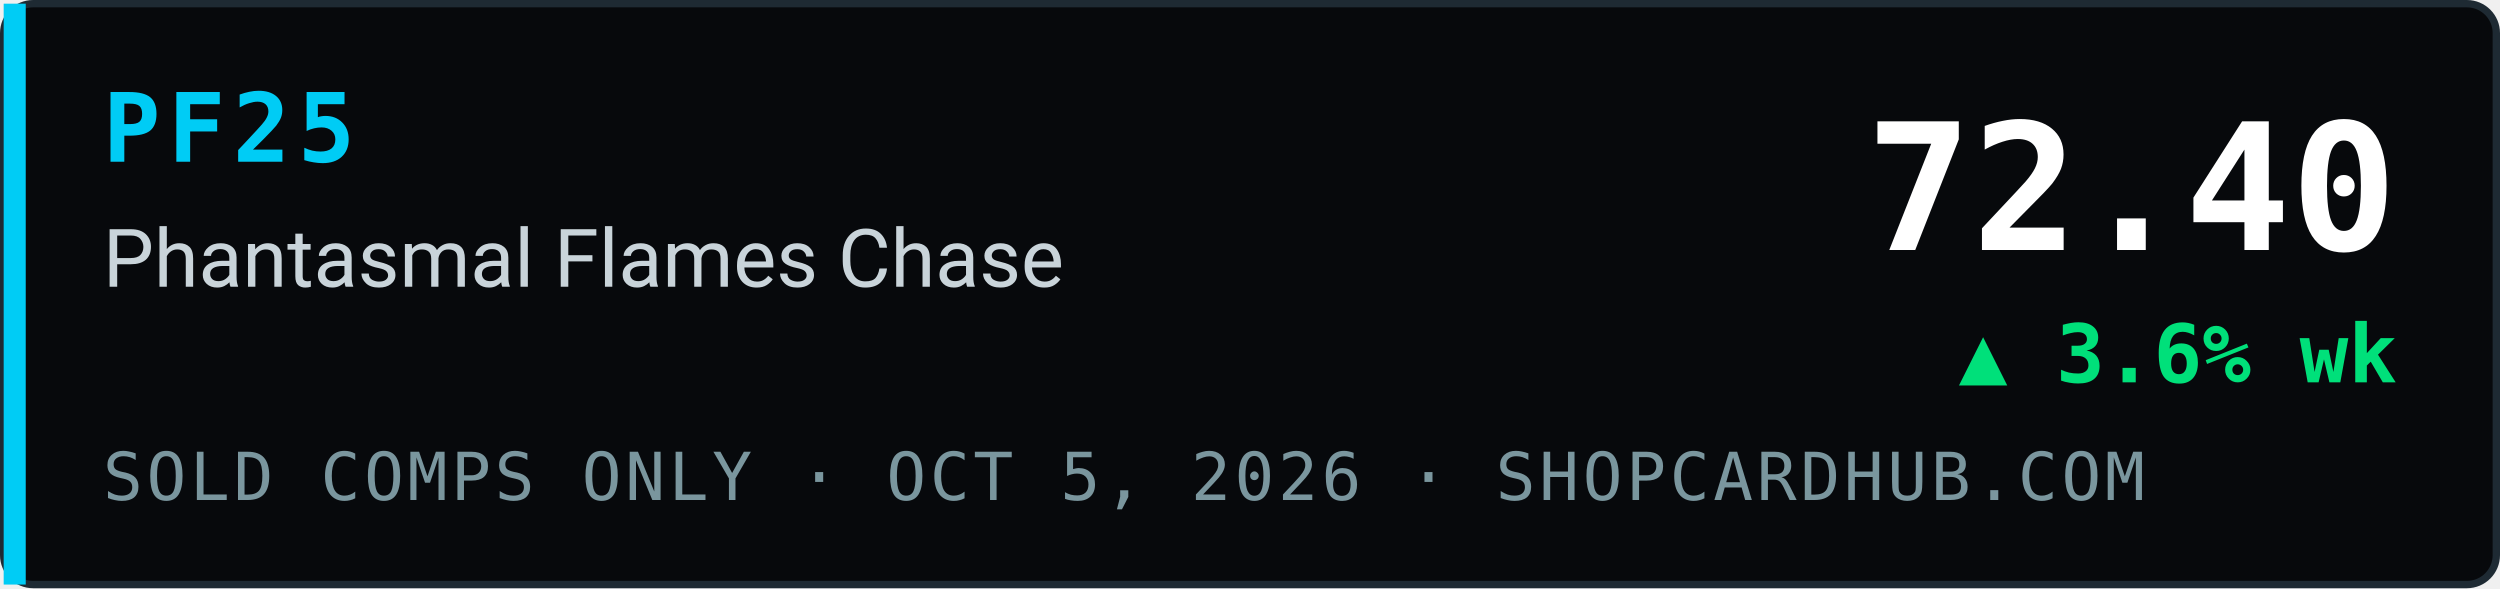
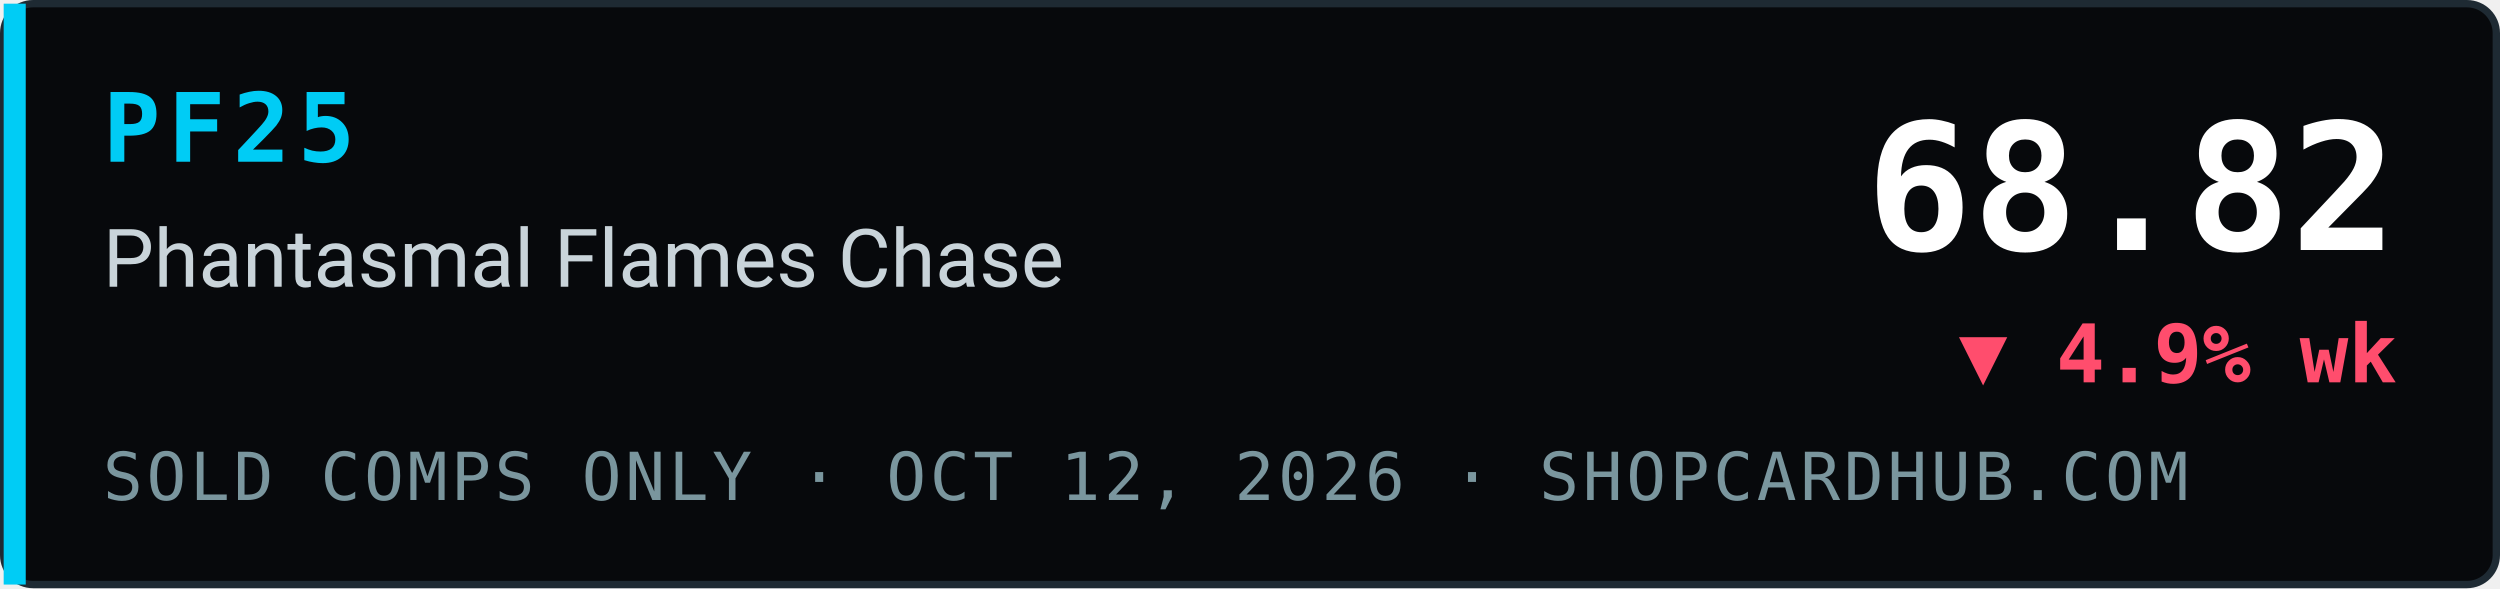
- <svg xmlns="http://www.w3.org/2000/svg" width="340" height="80" viewBox="0 0 340 80" role="img" aria-label="PF25 Phantasmal Flames Chase index 72.40, ▲ 3.6% wk, sold comps only, ShopCardHub">
+ <svg xmlns="http://www.w3.org/2000/svg" width="340" height="80" viewBox="0 0 340 80" role="img" aria-label="PF25 Phantasmal Flames Chase index 68.82, ▼ 4.9% wk, sold comps only, ShopCardHub">
  <rect x="0.5" y="0.5" width="339" height="79" rx="4" fill="#07090c" stroke="#1e2a33" />
  <rect x="0.5" y="0.5" width="3" height="79" fill="#00ccf5" />
  <text x="14" y="22" font-family="ui-monospace,SFMono-Regular,Menlo,Consolas,monospace" font-size="13" font-weight="700" fill="#00ccf5" letter-spacing="1">PF25</text>
  <text x="14" y="39" font-family="system-ui,-apple-system,Segoe UI,Roboto,Helvetica,Arial,sans-serif" font-size="11" fill="#c9d4da">Phantasmal Flames Chase</text>
-   <text x="14" y="68" font-family="ui-monospace,SFMono-Regular,Menlo,Consolas,monospace" font-size="9" fill="#7a969e" letter-spacing="0.5">SOLD COMPS ONLY · OCT 5, 2026 · SHOPCARDHUB.COM</text>
-   <text x="326" y="34" text-anchor="end" font-family="ui-monospace,SFMono-Regular,Menlo,Consolas,monospace" font-size="24" font-weight="700" fill="#ffffff">72.40</text>
-   <text x="326" y="52" text-anchor="end" font-family="ui-monospace,SFMono-Regular,Menlo,Consolas,monospace" font-size="11" font-weight="700" fill="#00e07a">▲ 3.6% wk</text>
+   <text x="14" y="68" font-family="ui-monospace,SFMono-Regular,Menlo,Consolas,monospace" font-size="9" fill="#7a969e" letter-spacing="0.5">SOLD COMPS ONLY · OCT 12, 2026 · SHOPCARDHUB.COM</text>
+   <text x="326" y="34" text-anchor="end" font-family="ui-monospace,SFMono-Regular,Menlo,Consolas,monospace" font-size="24" font-weight="700" fill="#ffffff">68.82</text>
+   <text x="326" y="52" text-anchor="end" font-family="ui-monospace,SFMono-Regular,Menlo,Consolas,monospace" font-size="11" font-weight="700" fill="#ff4d6d">▼ 4.9% wk</text>
</svg>
